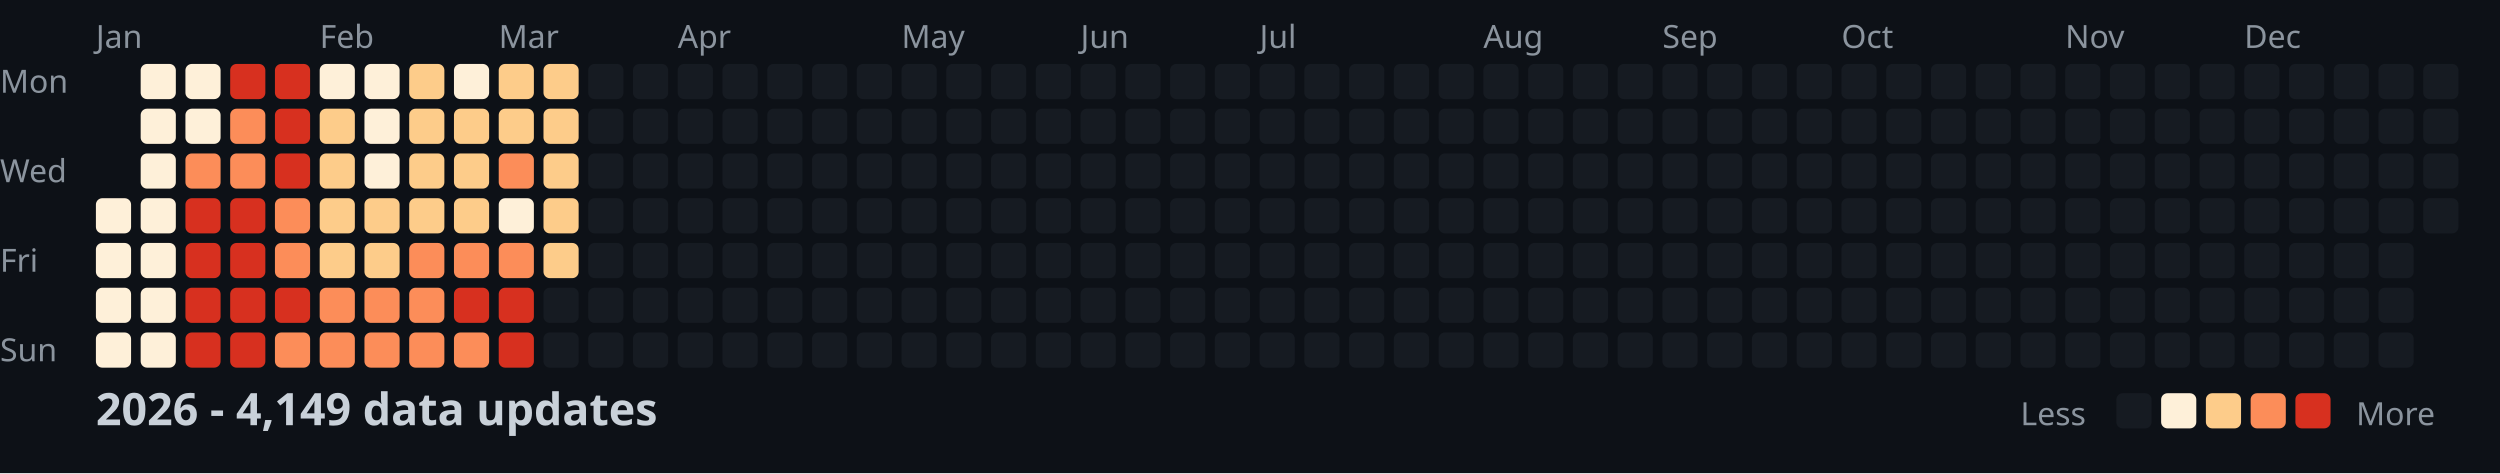
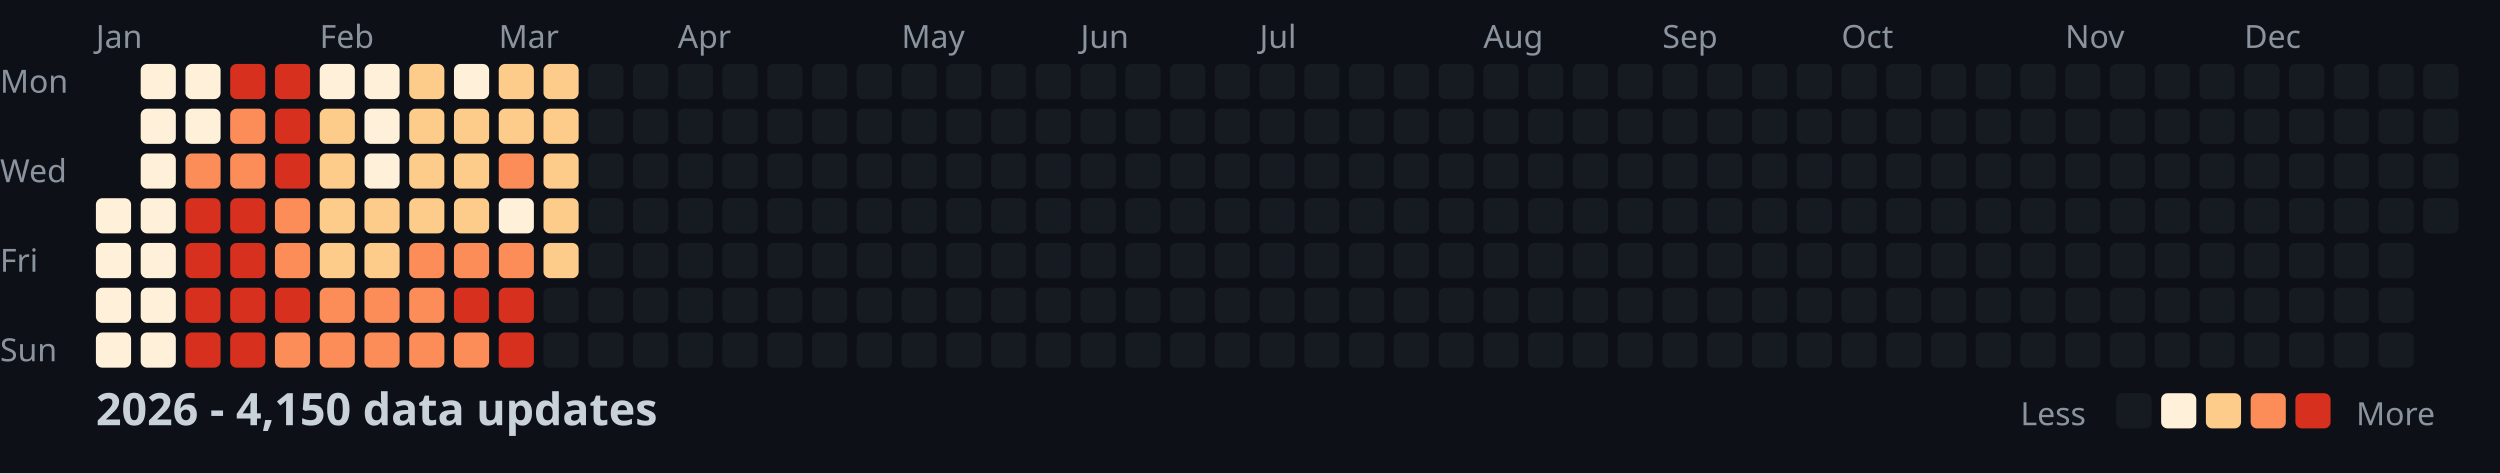
<svg xmlns="http://www.w3.org/2000/svg" width="782" height="148">
  <style>
    .month { font: 10px sans-serif; fill: #8b949e; }
    .day { font: 10px sans-serif; fill: #8b949e; }
    .title { font: bold 14px sans-serif; fill: #c9d1d9; }
    .legend { font: 10px sans-serif; fill: #8b949e; }
  </style>
  <rect width="100%" height="100%" fill="#0d1117" />
  <text x="0" y="29" class="day">Mon</text>
  <text x="0" y="57" class="day">Wed</text>
  <text x="0" y="85" class="day">Fri</text>
  <text x="0" y="113" class="day">Sun</text>
  <text x="30" y="15" class="month">Jan</text>
  <text x="100" y="15" class="month">Feb</text>
  <text x="156" y="15" class="month">Mar</text>
  <text x="212" y="15" class="month">Apr</text>
  <text x="282" y="15" class="month">May</text>
  <text x="338" y="15" class="month">Jun</text>
  <text x="394" y="15" class="month">Jul</text>
  <text x="464" y="15" class="month">Aug</text>
  <text x="520" y="15" class="month">Sep</text>
  <text x="576" y="15" class="month">Oct</text>
  <text x="646" y="15" class="month">Nov</text>
  <text x="702" y="15" class="month">Dec</text>
  <rect x="30" y="62" width="11" height="11" fill="#fef0d9" rx="2" />
  <rect x="30" y="76" width="11" height="11" fill="#fef0d9" rx="2" />
  <rect x="30" y="90" width="11" height="11" fill="#fef0d9" rx="2" />
  <rect x="30" y="104" width="11" height="11" fill="#fef0d9" rx="2" />
  <rect x="44" y="20" width="11" height="11" fill="#fef0d9" rx="2" />
  <rect x="44" y="34" width="11" height="11" fill="#fef0d9" rx="2" />
  <rect x="44" y="48" width="11" height="11" fill="#fef0d9" rx="2" />
  <rect x="44" y="62" width="11" height="11" fill="#fef0d9" rx="2" />
  <rect x="44" y="76" width="11" height="11" fill="#fef0d9" rx="2" />
  <rect x="44" y="90" width="11" height="11" fill="#fef0d9" rx="2" />
  <rect x="44" y="104" width="11" height="11" fill="#fef0d9" rx="2" />
  <rect x="58" y="20" width="11" height="11" fill="#fef0d9" rx="2" />
  <rect x="58" y="34" width="11" height="11" fill="#fef0d9" rx="2" />
  <rect x="58" y="48" width="11" height="11" fill="#fc8d59" rx="2" />
  <rect x="58" y="62" width="11" height="11" fill="#d7301f" rx="2" />
  <rect x="58" y="76" width="11" height="11" fill="#d7301f" rx="2" />
  <rect x="58" y="90" width="11" height="11" fill="#d7301f" rx="2" />
  <rect x="58" y="104" width="11" height="11" fill="#d7301f" rx="2" />
  <rect x="72" y="20" width="11" height="11" fill="#d7301f" rx="2" />
  <rect x="72" y="34" width="11" height="11" fill="#fc8d59" rx="2" />
  <rect x="72" y="48" width="11" height="11" fill="#fc8d59" rx="2" />
  <rect x="72" y="62" width="11" height="11" fill="#d7301f" rx="2" />
  <rect x="72" y="76" width="11" height="11" fill="#d7301f" rx="2" />
  <rect x="72" y="90" width="11" height="11" fill="#d7301f" rx="2" />
  <rect x="72" y="104" width="11" height="11" fill="#d7301f" rx="2" />
  <rect x="86" y="20" width="11" height="11" fill="#d7301f" rx="2" />
  <rect x="86" y="34" width="11" height="11" fill="#d7301f" rx="2" />
  <rect x="86" y="48" width="11" height="11" fill="#d7301f" rx="2" />
  <rect x="86" y="62" width="11" height="11" fill="#fc8d59" rx="2" />
  <rect x="86" y="76" width="11" height="11" fill="#fc8d59" rx="2" />
  <rect x="86" y="90" width="11" height="11" fill="#d7301f" rx="2" />
  <rect x="86" y="104" width="11" height="11" fill="#fc8d59" rx="2" />
  <rect x="100" y="20" width="11" height="11" fill="#fef0d9" rx="2" />
  <rect x="100" y="34" width="11" height="11" fill="#fdcc8a" rx="2" />
  <rect x="100" y="48" width="11" height="11" fill="#fdcc8a" rx="2" />
  <rect x="100" y="62" width="11" height="11" fill="#fdcc8a" rx="2" />
  <rect x="100" y="76" width="11" height="11" fill="#fdcc8a" rx="2" />
  <rect x="100" y="90" width="11" height="11" fill="#fc8d59" rx="2" />
  <rect x="100" y="104" width="11" height="11" fill="#fc8d59" rx="2" />
  <rect x="114" y="20" width="11" height="11" fill="#fef0d9" rx="2" />
  <rect x="114" y="34" width="11" height="11" fill="#fef0d9" rx="2" />
  <rect x="114" y="48" width="11" height="11" fill="#fef0d9" rx="2" />
  <rect x="114" y="62" width="11" height="11" fill="#fdcc8a" rx="2" />
  <rect x="114" y="76" width="11" height="11" fill="#fdcc8a" rx="2" />
  <rect x="114" y="90" width="11" height="11" fill="#fc8d59" rx="2" />
  <rect x="114" y="104" width="11" height="11" fill="#fc8d59" rx="2" />
  <rect x="128" y="20" width="11" height="11" fill="#fdcc8a" rx="2" />
  <rect x="128" y="34" width="11" height="11" fill="#fdcc8a" rx="2" />
  <rect x="128" y="48" width="11" height="11" fill="#fdcc8a" rx="2" />
  <rect x="128" y="62" width="11" height="11" fill="#fdcc8a" rx="2" />
  <rect x="128" y="76" width="11" height="11" fill="#fc8d59" rx="2" />
  <rect x="128" y="90" width="11" height="11" fill="#fc8d59" rx="2" />
  <rect x="128" y="104" width="11" height="11" fill="#fc8d59" rx="2" />
  <rect x="142" y="20" width="11" height="11" fill="#fef0d9" rx="2" />
  <rect x="142" y="34" width="11" height="11" fill="#fdcc8a" rx="2" />
  <rect x="142" y="48" width="11" height="11" fill="#fdcc8a" rx="2" />
  <rect x="142" y="62" width="11" height="11" fill="#fdcc8a" rx="2" />
  <rect x="142" y="76" width="11" height="11" fill="#fc8d59" rx="2" />
  <rect x="142" y="90" width="11" height="11" fill="#d7301f" rx="2" />
  <rect x="142" y="104" width="11" height="11" fill="#fc8d59" rx="2" />
  <rect x="156" y="20" width="11" height="11" fill="#fdcc8a" rx="2" />
  <rect x="156" y="34" width="11" height="11" fill="#fdcc8a" rx="2" />
  <rect x="156" y="48" width="11" height="11" fill="#fc8d59" rx="2" />
  <rect x="156" y="62" width="11" height="11" fill="#fef0d9" rx="2" />
  <rect x="156" y="76" width="11" height="11" fill="#fc8d59" rx="2" />
  <rect x="156" y="90" width="11" height="11" fill="#d7301f" rx="2" />
  <rect x="156" y="104" width="11" height="11" fill="#d7301f" rx="2" />
  <rect x="170" y="20" width="11" height="11" fill="#fdcc8a" rx="2" />
  <rect x="170" y="34" width="11" height="11" fill="#fdcc8a" rx="2" />
  <rect x="170" y="48" width="11" height="11" fill="#fdcc8a" rx="2" />
  <rect x="170" y="62" width="11" height="11" fill="#fdcc8a" rx="2" />
  <rect x="170" y="76" width="11" height="11" fill="#fdcc8a" rx="2" />
  <rect x="170" y="90" width="11" height="11" fill="#161b22" rx="2" />
  <rect x="170" y="104" width="11" height="11" fill="#161b22" rx="2" />
  <rect x="184" y="20" width="11" height="11" fill="#161b22" rx="2" />
  <rect x="184" y="34" width="11" height="11" fill="#161b22" rx="2" />
  <rect x="184" y="48" width="11" height="11" fill="#161b22" rx="2" />
  <rect x="184" y="62" width="11" height="11" fill="#161b22" rx="2" />
  <rect x="184" y="76" width="11" height="11" fill="#161b22" rx="2" />
  <rect x="184" y="90" width="11" height="11" fill="#161b22" rx="2" />
  <rect x="184" y="104" width="11" height="11" fill="#161b22" rx="2" />
  <rect x="198" y="20" width="11" height="11" fill="#161b22" rx="2" />
  <rect x="198" y="34" width="11" height="11" fill="#161b22" rx="2" />
  <rect x="198" y="48" width="11" height="11" fill="#161b22" rx="2" />
  <rect x="198" y="62" width="11" height="11" fill="#161b22" rx="2" />
  <rect x="198" y="76" width="11" height="11" fill="#161b22" rx="2" />
  <rect x="198" y="90" width="11" height="11" fill="#161b22" rx="2" />
  <rect x="198" y="104" width="11" height="11" fill="#161b22" rx="2" />
  <rect x="212" y="20" width="11" height="11" fill="#161b22" rx="2" />
  <rect x="212" y="34" width="11" height="11" fill="#161b22" rx="2" />
  <rect x="212" y="48" width="11" height="11" fill="#161b22" rx="2" />
  <rect x="212" y="62" width="11" height="11" fill="#161b22" rx="2" />
  <rect x="212" y="76" width="11" height="11" fill="#161b22" rx="2" />
  <rect x="212" y="90" width="11" height="11" fill="#161b22" rx="2" />
  <rect x="212" y="104" width="11" height="11" fill="#161b22" rx="2" />
  <rect x="226" y="20" width="11" height="11" fill="#161b22" rx="2" />
  <rect x="226" y="34" width="11" height="11" fill="#161b22" rx="2" />
  <rect x="226" y="48" width="11" height="11" fill="#161b22" rx="2" />
  <rect x="226" y="62" width="11" height="11" fill="#161b22" rx="2" />
  <rect x="226" y="76" width="11" height="11" fill="#161b22" rx="2" />
  <rect x="226" y="90" width="11" height="11" fill="#161b22" rx="2" />
  <rect x="226" y="104" width="11" height="11" fill="#161b22" rx="2" />
  <rect x="240" y="20" width="11" height="11" fill="#161b22" rx="2" />
  <rect x="240" y="34" width="11" height="11" fill="#161b22" rx="2" />
  <rect x="240" y="48" width="11" height="11" fill="#161b22" rx="2" />
  <rect x="240" y="62" width="11" height="11" fill="#161b22" rx="2" />
  <rect x="240" y="76" width="11" height="11" fill="#161b22" rx="2" />
  <rect x="240" y="90" width="11" height="11" fill="#161b22" rx="2" />
  <rect x="240" y="104" width="11" height="11" fill="#161b22" rx="2" />
  <rect x="254" y="20" width="11" height="11" fill="#161b22" rx="2" />
  <rect x="254" y="34" width="11" height="11" fill="#161b22" rx="2" />
  <rect x="254" y="48" width="11" height="11" fill="#161b22" rx="2" />
  <rect x="254" y="62" width="11" height="11" fill="#161b22" rx="2" />
  <rect x="254" y="76" width="11" height="11" fill="#161b22" rx="2" />
  <rect x="254" y="90" width="11" height="11" fill="#161b22" rx="2" />
  <rect x="254" y="104" width="11" height="11" fill="#161b22" rx="2" />
  <rect x="268" y="20" width="11" height="11" fill="#161b22" rx="2" />
  <rect x="268" y="34" width="11" height="11" fill="#161b22" rx="2" />
  <rect x="268" y="48" width="11" height="11" fill="#161b22" rx="2" />
  <rect x="268" y="62" width="11" height="11" fill="#161b22" rx="2" />
  <rect x="268" y="76" width="11" height="11" fill="#161b22" rx="2" />
  <rect x="268" y="90" width="11" height="11" fill="#161b22" rx="2" />
  <rect x="268" y="104" width="11" height="11" fill="#161b22" rx="2" />
  <rect x="282" y="20" width="11" height="11" fill="#161b22" rx="2" />
  <rect x="282" y="34" width="11" height="11" fill="#161b22" rx="2" />
  <rect x="282" y="48" width="11" height="11" fill="#161b22" rx="2" />
  <rect x="282" y="62" width="11" height="11" fill="#161b22" rx="2" />
  <rect x="282" y="76" width="11" height="11" fill="#161b22" rx="2" />
  <rect x="282" y="90" width="11" height="11" fill="#161b22" rx="2" />
  <rect x="282" y="104" width="11" height="11" fill="#161b22" rx="2" />
  <rect x="296" y="20" width="11" height="11" fill="#161b22" rx="2" />
  <rect x="296" y="34" width="11" height="11" fill="#161b22" rx="2" />
  <rect x="296" y="48" width="11" height="11" fill="#161b22" rx="2" />
  <rect x="296" y="62" width="11" height="11" fill="#161b22" rx="2" />
  <rect x="296" y="76" width="11" height="11" fill="#161b22" rx="2" />
  <rect x="296" y="90" width="11" height="11" fill="#161b22" rx="2" />
  <rect x="296" y="104" width="11" height="11" fill="#161b22" rx="2" />
  <rect x="310" y="20" width="11" height="11" fill="#161b22" rx="2" />
  <rect x="310" y="34" width="11" height="11" fill="#161b22" rx="2" />
  <rect x="310" y="48" width="11" height="11" fill="#161b22" rx="2" />
  <rect x="310" y="62" width="11" height="11" fill="#161b22" rx="2" />
  <rect x="310" y="76" width="11" height="11" fill="#161b22" rx="2" />
  <rect x="310" y="90" width="11" height="11" fill="#161b22" rx="2" />
  <rect x="310" y="104" width="11" height="11" fill="#161b22" rx="2" />
  <rect x="324" y="20" width="11" height="11" fill="#161b22" rx="2" />
  <rect x="324" y="34" width="11" height="11" fill="#161b22" rx="2" />
  <rect x="324" y="48" width="11" height="11" fill="#161b22" rx="2" />
  <rect x="324" y="62" width="11" height="11" fill="#161b22" rx="2" />
  <rect x="324" y="76" width="11" height="11" fill="#161b22" rx="2" />
  <rect x="324" y="90" width="11" height="11" fill="#161b22" rx="2" />
  <rect x="324" y="104" width="11" height="11" fill="#161b22" rx="2" />
  <rect x="338" y="20" width="11" height="11" fill="#161b22" rx="2" />
  <rect x="338" y="34" width="11" height="11" fill="#161b22" rx="2" />
  <rect x="338" y="48" width="11" height="11" fill="#161b22" rx="2" />
  <rect x="338" y="62" width="11" height="11" fill="#161b22" rx="2" />
  <rect x="338" y="76" width="11" height="11" fill="#161b22" rx="2" />
  <rect x="338" y="90" width="11" height="11" fill="#161b22" rx="2" />
  <rect x="338" y="104" width="11" height="11" fill="#161b22" rx="2" />
  <rect x="352" y="20" width="11" height="11" fill="#161b22" rx="2" />
  <rect x="352" y="34" width="11" height="11" fill="#161b22" rx="2" />
  <rect x="352" y="48" width="11" height="11" fill="#161b22" rx="2" />
  <rect x="352" y="62" width="11" height="11" fill="#161b22" rx="2" />
  <rect x="352" y="76" width="11" height="11" fill="#161b22" rx="2" />
  <rect x="352" y="90" width="11" height="11" fill="#161b22" rx="2" />
  <rect x="352" y="104" width="11" height="11" fill="#161b22" rx="2" />
  <rect x="366" y="20" width="11" height="11" fill="#161b22" rx="2" />
  <rect x="366" y="34" width="11" height="11" fill="#161b22" rx="2" />
  <rect x="366" y="48" width="11" height="11" fill="#161b22" rx="2" />
  <rect x="366" y="62" width="11" height="11" fill="#161b22" rx="2" />
  <rect x="366" y="76" width="11" height="11" fill="#161b22" rx="2" />
  <rect x="366" y="90" width="11" height="11" fill="#161b22" rx="2" />
  <rect x="366" y="104" width="11" height="11" fill="#161b22" rx="2" />
  <rect x="380" y="20" width="11" height="11" fill="#161b22" rx="2" />
  <rect x="380" y="34" width="11" height="11" fill="#161b22" rx="2" />
  <rect x="380" y="48" width="11" height="11" fill="#161b22" rx="2" />
  <rect x="380" y="62" width="11" height="11" fill="#161b22" rx="2" />
  <rect x="380" y="76" width="11" height="11" fill="#161b22" rx="2" />
  <rect x="380" y="90" width="11" height="11" fill="#161b22" rx="2" />
  <rect x="380" y="104" width="11" height="11" fill="#161b22" rx="2" />
  <rect x="394" y="20" width="11" height="11" fill="#161b22" rx="2" />
  <rect x="394" y="34" width="11" height="11" fill="#161b22" rx="2" />
  <rect x="394" y="48" width="11" height="11" fill="#161b22" rx="2" />
  <rect x="394" y="62" width="11" height="11" fill="#161b22" rx="2" />
  <rect x="394" y="76" width="11" height="11" fill="#161b22" rx="2" />
  <rect x="394" y="90" width="11" height="11" fill="#161b22" rx="2" />
  <rect x="394" y="104" width="11" height="11" fill="#161b22" rx="2" />
  <rect x="408" y="20" width="11" height="11" fill="#161b22" rx="2" />
  <rect x="408" y="34" width="11" height="11" fill="#161b22" rx="2" />
  <rect x="408" y="48" width="11" height="11" fill="#161b22" rx="2" />
  <rect x="408" y="62" width="11" height="11" fill="#161b22" rx="2" />
  <rect x="408" y="76" width="11" height="11" fill="#161b22" rx="2" />
  <rect x="408" y="90" width="11" height="11" fill="#161b22" rx="2" />
  <rect x="408" y="104" width="11" height="11" fill="#161b22" rx="2" />
  <rect x="422" y="20" width="11" height="11" fill="#161b22" rx="2" />
  <rect x="422" y="34" width="11" height="11" fill="#161b22" rx="2" />
  <rect x="422" y="48" width="11" height="11" fill="#161b22" rx="2" />
  <rect x="422" y="62" width="11" height="11" fill="#161b22" rx="2" />
  <rect x="422" y="76" width="11" height="11" fill="#161b22" rx="2" />
  <rect x="422" y="90" width="11" height="11" fill="#161b22" rx="2" />
  <rect x="422" y="104" width="11" height="11" fill="#161b22" rx="2" />
  <rect x="436" y="20" width="11" height="11" fill="#161b22" rx="2" />
  <rect x="436" y="34" width="11" height="11" fill="#161b22" rx="2" />
  <rect x="436" y="48" width="11" height="11" fill="#161b22" rx="2" />
  <rect x="436" y="62" width="11" height="11" fill="#161b22" rx="2" />
  <rect x="436" y="76" width="11" height="11" fill="#161b22" rx="2" />
  <rect x="436" y="90" width="11" height="11" fill="#161b22" rx="2" />
  <rect x="436" y="104" width="11" height="11" fill="#161b22" rx="2" />
  <rect x="450" y="20" width="11" height="11" fill="#161b22" rx="2" />
  <rect x="450" y="34" width="11" height="11" fill="#161b22" rx="2" />
  <rect x="450" y="48" width="11" height="11" fill="#161b22" rx="2" />
  <rect x="450" y="62" width="11" height="11" fill="#161b22" rx="2" />
  <rect x="450" y="76" width="11" height="11" fill="#161b22" rx="2" />
  <rect x="450" y="90" width="11" height="11" fill="#161b22" rx="2" />
  <rect x="450" y="104" width="11" height="11" fill="#161b22" rx="2" />
  <rect x="464" y="20" width="11" height="11" fill="#161b22" rx="2" />
  <rect x="464" y="34" width="11" height="11" fill="#161b22" rx="2" />
  <rect x="464" y="48" width="11" height="11" fill="#161b22" rx="2" />
  <rect x="464" y="62" width="11" height="11" fill="#161b22" rx="2" />
  <rect x="464" y="76" width="11" height="11" fill="#161b22" rx="2" />
  <rect x="464" y="90" width="11" height="11" fill="#161b22" rx="2" />
  <rect x="464" y="104" width="11" height="11" fill="#161b22" rx="2" />
  <rect x="478" y="20" width="11" height="11" fill="#161b22" rx="2" />
  <rect x="478" y="34" width="11" height="11" fill="#161b22" rx="2" />
  <rect x="478" y="48" width="11" height="11" fill="#161b22" rx="2" />
  <rect x="478" y="62" width="11" height="11" fill="#161b22" rx="2" />
  <rect x="478" y="76" width="11" height="11" fill="#161b22" rx="2" />
  <rect x="478" y="90" width="11" height="11" fill="#161b22" rx="2" />
  <rect x="478" y="104" width="11" height="11" fill="#161b22" rx="2" />
  <rect x="492" y="20" width="11" height="11" fill="#161b22" rx="2" />
  <rect x="492" y="34" width="11" height="11" fill="#161b22" rx="2" />
  <rect x="492" y="48" width="11" height="11" fill="#161b22" rx="2" />
  <rect x="492" y="62" width="11" height="11" fill="#161b22" rx="2" />
  <rect x="492" y="76" width="11" height="11" fill="#161b22" rx="2" />
  <rect x="492" y="90" width="11" height="11" fill="#161b22" rx="2" />
  <rect x="492" y="104" width="11" height="11" fill="#161b22" rx="2" />
  <rect x="506" y="20" width="11" height="11" fill="#161b22" rx="2" />
  <rect x="506" y="34" width="11" height="11" fill="#161b22" rx="2" />
  <rect x="506" y="48" width="11" height="11" fill="#161b22" rx="2" />
  <rect x="506" y="62" width="11" height="11" fill="#161b22" rx="2" />
  <rect x="506" y="76" width="11" height="11" fill="#161b22" rx="2" />
  <rect x="506" y="90" width="11" height="11" fill="#161b22" rx="2" />
  <rect x="506" y="104" width="11" height="11" fill="#161b22" rx="2" />
  <rect x="520" y="20" width="11" height="11" fill="#161b22" rx="2" />
  <rect x="520" y="34" width="11" height="11" fill="#161b22" rx="2" />
  <rect x="520" y="48" width="11" height="11" fill="#161b22" rx="2" />
  <rect x="520" y="62" width="11" height="11" fill="#161b22" rx="2" />
  <rect x="520" y="76" width="11" height="11" fill="#161b22" rx="2" />
  <rect x="520" y="90" width="11" height="11" fill="#161b22" rx="2" />
  <rect x="520" y="104" width="11" height="11" fill="#161b22" rx="2" />
  <rect x="534" y="20" width="11" height="11" fill="#161b22" rx="2" />
  <rect x="534" y="34" width="11" height="11" fill="#161b22" rx="2" />
  <rect x="534" y="48" width="11" height="11" fill="#161b22" rx="2" />
  <rect x="534" y="62" width="11" height="11" fill="#161b22" rx="2" />
  <rect x="534" y="76" width="11" height="11" fill="#161b22" rx="2" />
  <rect x="534" y="90" width="11" height="11" fill="#161b22" rx="2" />
  <rect x="534" y="104" width="11" height="11" fill="#161b22" rx="2" />
  <rect x="548" y="20" width="11" height="11" fill="#161b22" rx="2" />
  <rect x="548" y="34" width="11" height="11" fill="#161b22" rx="2" />
  <rect x="548" y="48" width="11" height="11" fill="#161b22" rx="2" />
  <rect x="548" y="62" width="11" height="11" fill="#161b22" rx="2" />
  <rect x="548" y="76" width="11" height="11" fill="#161b22" rx="2" />
  <rect x="548" y="90" width="11" height="11" fill="#161b22" rx="2" />
  <rect x="548" y="104" width="11" height="11" fill="#161b22" rx="2" />
  <rect x="562" y="20" width="11" height="11" fill="#161b22" rx="2" />
  <rect x="562" y="34" width="11" height="11" fill="#161b22" rx="2" />
  <rect x="562" y="48" width="11" height="11" fill="#161b22" rx="2" />
  <rect x="562" y="62" width="11" height="11" fill="#161b22" rx="2" />
  <rect x="562" y="76" width="11" height="11" fill="#161b22" rx="2" />
  <rect x="562" y="90" width="11" height="11" fill="#161b22" rx="2" />
  <rect x="562" y="104" width="11" height="11" fill="#161b22" rx="2" />
  <rect x="576" y="20" width="11" height="11" fill="#161b22" rx="2" />
  <rect x="576" y="34" width="11" height="11" fill="#161b22" rx="2" />
  <rect x="576" y="48" width="11" height="11" fill="#161b22" rx="2" />
  <rect x="576" y="62" width="11" height="11" fill="#161b22" rx="2" />
  <rect x="576" y="76" width="11" height="11" fill="#161b22" rx="2" />
  <rect x="576" y="90" width="11" height="11" fill="#161b22" rx="2" />
  <rect x="576" y="104" width="11" height="11" fill="#161b22" rx="2" />
  <rect x="590" y="20" width="11" height="11" fill="#161b22" rx="2" />
  <rect x="590" y="34" width="11" height="11" fill="#161b22" rx="2" />
  <rect x="590" y="48" width="11" height="11" fill="#161b22" rx="2" />
  <rect x="590" y="62" width="11" height="11" fill="#161b22" rx="2" />
  <rect x="590" y="76" width="11" height="11" fill="#161b22" rx="2" />
  <rect x="590" y="90" width="11" height="11" fill="#161b22" rx="2" />
  <rect x="590" y="104" width="11" height="11" fill="#161b22" rx="2" />
  <rect x="604" y="20" width="11" height="11" fill="#161b22" rx="2" />
  <rect x="604" y="34" width="11" height="11" fill="#161b22" rx="2" />
  <rect x="604" y="48" width="11" height="11" fill="#161b22" rx="2" />
  <rect x="604" y="62" width="11" height="11" fill="#161b22" rx="2" />
  <rect x="604" y="76" width="11" height="11" fill="#161b22" rx="2" />
  <rect x="604" y="90" width="11" height="11" fill="#161b22" rx="2" />
  <rect x="604" y="104" width="11" height="11" fill="#161b22" rx="2" />
  <rect x="618" y="20" width="11" height="11" fill="#161b22" rx="2" />
  <rect x="618" y="34" width="11" height="11" fill="#161b22" rx="2" />
  <rect x="618" y="48" width="11" height="11" fill="#161b22" rx="2" />
  <rect x="618" y="62" width="11" height="11" fill="#161b22" rx="2" />
  <rect x="618" y="76" width="11" height="11" fill="#161b22" rx="2" />
  <rect x="618" y="90" width="11" height="11" fill="#161b22" rx="2" />
  <rect x="618" y="104" width="11" height="11" fill="#161b22" rx="2" />
  <rect x="632" y="20" width="11" height="11" fill="#161b22" rx="2" />
  <rect x="632" y="34" width="11" height="11" fill="#161b22" rx="2" />
  <rect x="632" y="48" width="11" height="11" fill="#161b22" rx="2" />
  <rect x="632" y="62" width="11" height="11" fill="#161b22" rx="2" />
  <rect x="632" y="76" width="11" height="11" fill="#161b22" rx="2" />
  <rect x="632" y="90" width="11" height="11" fill="#161b22" rx="2" />
  <rect x="632" y="104" width="11" height="11" fill="#161b22" rx="2" />
  <rect x="646" y="20" width="11" height="11" fill="#161b22" rx="2" />
  <rect x="646" y="34" width="11" height="11" fill="#161b22" rx="2" />
  <rect x="646" y="48" width="11" height="11" fill="#161b22" rx="2" />
  <rect x="646" y="62" width="11" height="11" fill="#161b22" rx="2" />
  <rect x="646" y="76" width="11" height="11" fill="#161b22" rx="2" />
  <rect x="646" y="90" width="11" height="11" fill="#161b22" rx="2" />
  <rect x="646" y="104" width="11" height="11" fill="#161b22" rx="2" />
  <rect x="660" y="20" width="11" height="11" fill="#161b22" rx="2" />
  <rect x="660" y="34" width="11" height="11" fill="#161b22" rx="2" />
  <rect x="660" y="48" width="11" height="11" fill="#161b22" rx="2" />
  <rect x="660" y="62" width="11" height="11" fill="#161b22" rx="2" />
  <rect x="660" y="76" width="11" height="11" fill="#161b22" rx="2" />
  <rect x="660" y="90" width="11" height="11" fill="#161b22" rx="2" />
  <rect x="660" y="104" width="11" height="11" fill="#161b22" rx="2" />
  <rect x="674" y="20" width="11" height="11" fill="#161b22" rx="2" />
  <rect x="674" y="34" width="11" height="11" fill="#161b22" rx="2" />
  <rect x="674" y="48" width="11" height="11" fill="#161b22" rx="2" />
  <rect x="674" y="62" width="11" height="11" fill="#161b22" rx="2" />
  <rect x="674" y="76" width="11" height="11" fill="#161b22" rx="2" />
  <rect x="674" y="90" width="11" height="11" fill="#161b22" rx="2" />
  <rect x="674" y="104" width="11" height="11" fill="#161b22" rx="2" />
  <rect x="688" y="20" width="11" height="11" fill="#161b22" rx="2" />
  <rect x="688" y="34" width="11" height="11" fill="#161b22" rx="2" />
  <rect x="688" y="48" width="11" height="11" fill="#161b22" rx="2" />
  <rect x="688" y="62" width="11" height="11" fill="#161b22" rx="2" />
  <rect x="688" y="76" width="11" height="11" fill="#161b22" rx="2" />
  <rect x="688" y="90" width="11" height="11" fill="#161b22" rx="2" />
  <rect x="688" y="104" width="11" height="11" fill="#161b22" rx="2" />
  <rect x="702" y="20" width="11" height="11" fill="#161b22" rx="2" />
  <rect x="702" y="34" width="11" height="11" fill="#161b22" rx="2" />
  <rect x="702" y="48" width="11" height="11" fill="#161b22" rx="2" />
  <rect x="702" y="62" width="11" height="11" fill="#161b22" rx="2" />
  <rect x="702" y="76" width="11" height="11" fill="#161b22" rx="2" />
  <rect x="702" y="90" width="11" height="11" fill="#161b22" rx="2" />
  <rect x="702" y="104" width="11" height="11" fill="#161b22" rx="2" />
  <rect x="716" y="20" width="11" height="11" fill="#161b22" rx="2" />
  <rect x="716" y="34" width="11" height="11" fill="#161b22" rx="2" />
  <rect x="716" y="48" width="11" height="11" fill="#161b22" rx="2" />
  <rect x="716" y="62" width="11" height="11" fill="#161b22" rx="2" />
  <rect x="716" y="76" width="11" height="11" fill="#161b22" rx="2" />
  <rect x="716" y="90" width="11" height="11" fill="#161b22" rx="2" />
  <rect x="716" y="104" width="11" height="11" fill="#161b22" rx="2" />
  <rect x="730" y="20" width="11" height="11" fill="#161b22" rx="2" />
  <rect x="730" y="34" width="11" height="11" fill="#161b22" rx="2" />
  <rect x="730" y="48" width="11" height="11" fill="#161b22" rx="2" />
  <rect x="730" y="62" width="11" height="11" fill="#161b22" rx="2" />
  <rect x="730" y="76" width="11" height="11" fill="#161b22" rx="2" />
  <rect x="730" y="90" width="11" height="11" fill="#161b22" rx="2" />
  <rect x="730" y="104" width="11" height="11" fill="#161b22" rx="2" />
  <rect x="744" y="20" width="11" height="11" fill="#161b22" rx="2" />
  <rect x="744" y="34" width="11" height="11" fill="#161b22" rx="2" />
  <rect x="744" y="48" width="11" height="11" fill="#161b22" rx="2" />
  <rect x="744" y="62" width="11" height="11" fill="#161b22" rx="2" />
  <rect x="744" y="76" width="11" height="11" fill="#161b22" rx="2" />
  <rect x="744" y="90" width="11" height="11" fill="#161b22" rx="2" />
  <rect x="744" y="104" width="11" height="11" fill="#161b22" rx="2" />
  <rect x="758" y="20" width="11" height="11" fill="#161b22" rx="2" />
  <rect x="758" y="34" width="11" height="11" fill="#161b22" rx="2" />
  <rect x="758" y="48" width="11" height="11" fill="#161b22" rx="2" />
  <rect x="758" y="62" width="11" height="11" fill="#161b22" rx="2" />
-   <text x="30" y="133" class="title">2026 - 4,149 data updates</text>
+   <text x="30" y="133" class="title">2026 - 4,150 data updates</text>
  <text x="632" y="133" class="legend">Less</text>
  <rect x="662" y="123" width="11" height="11" fill="#161b22" rx="2" />
  <rect x="676" y="123" width="11" height="11" fill="#fef0d9" rx="2" />
  <rect x="690" y="123" width="11" height="11" fill="#fdcc8a" rx="2" />
  <rect x="704" y="123" width="11" height="11" fill="#fc8d59" rx="2" />
  <rect x="718" y="123" width="11" height="11" fill="#d7301f" rx="2" />
  <text x="737" y="133" class="legend">More</text>
</svg>
